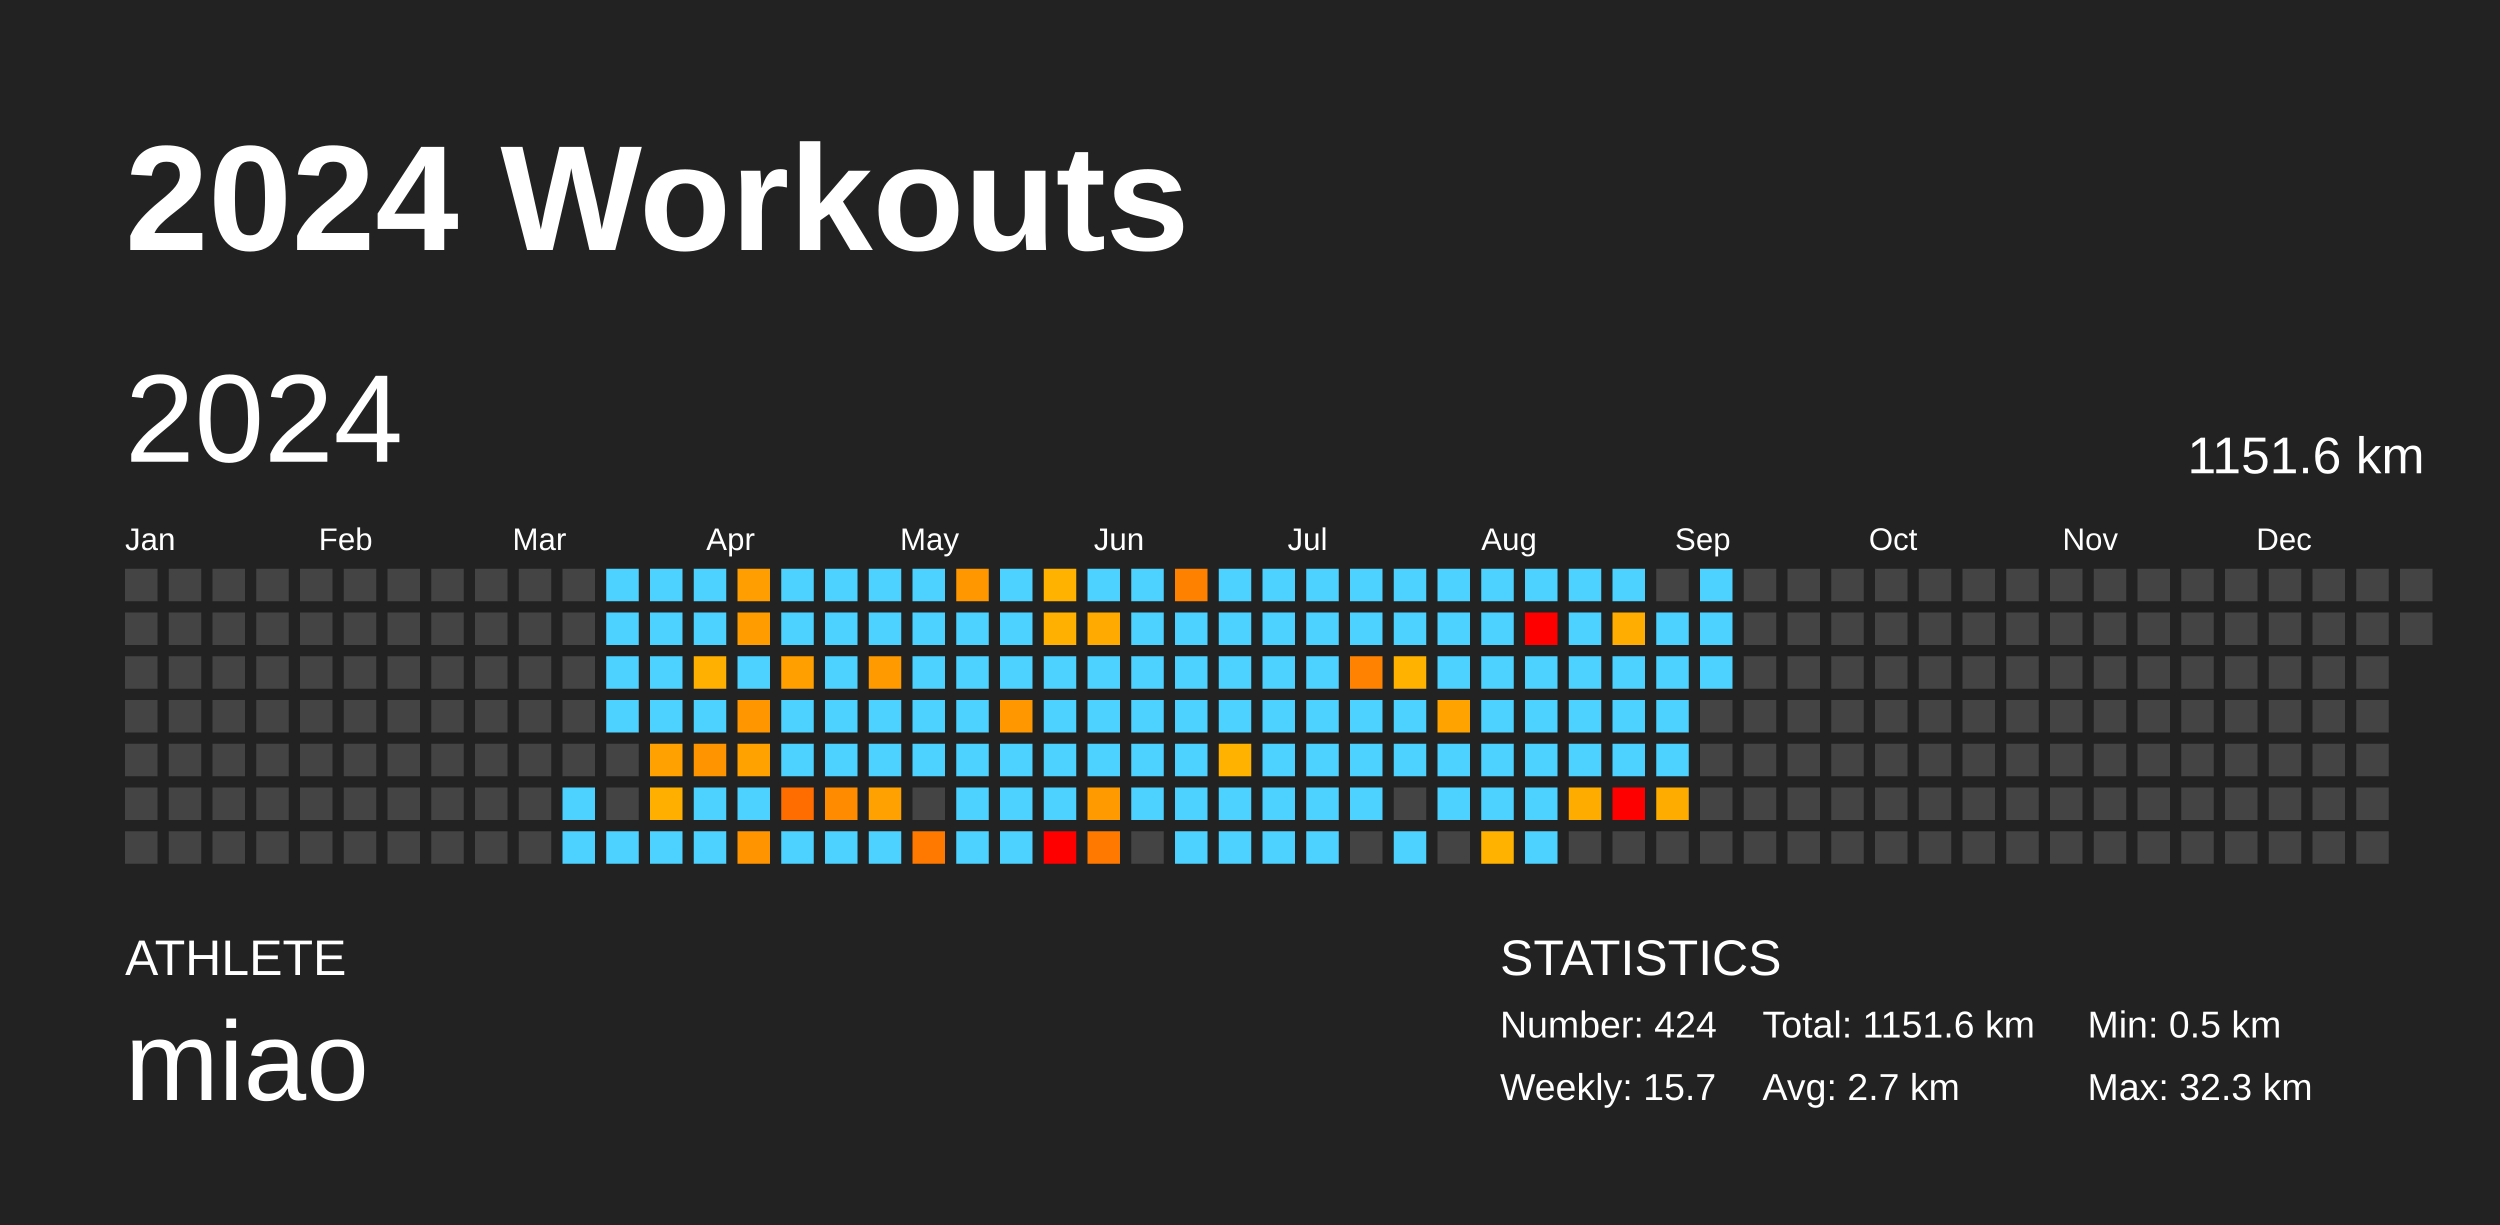
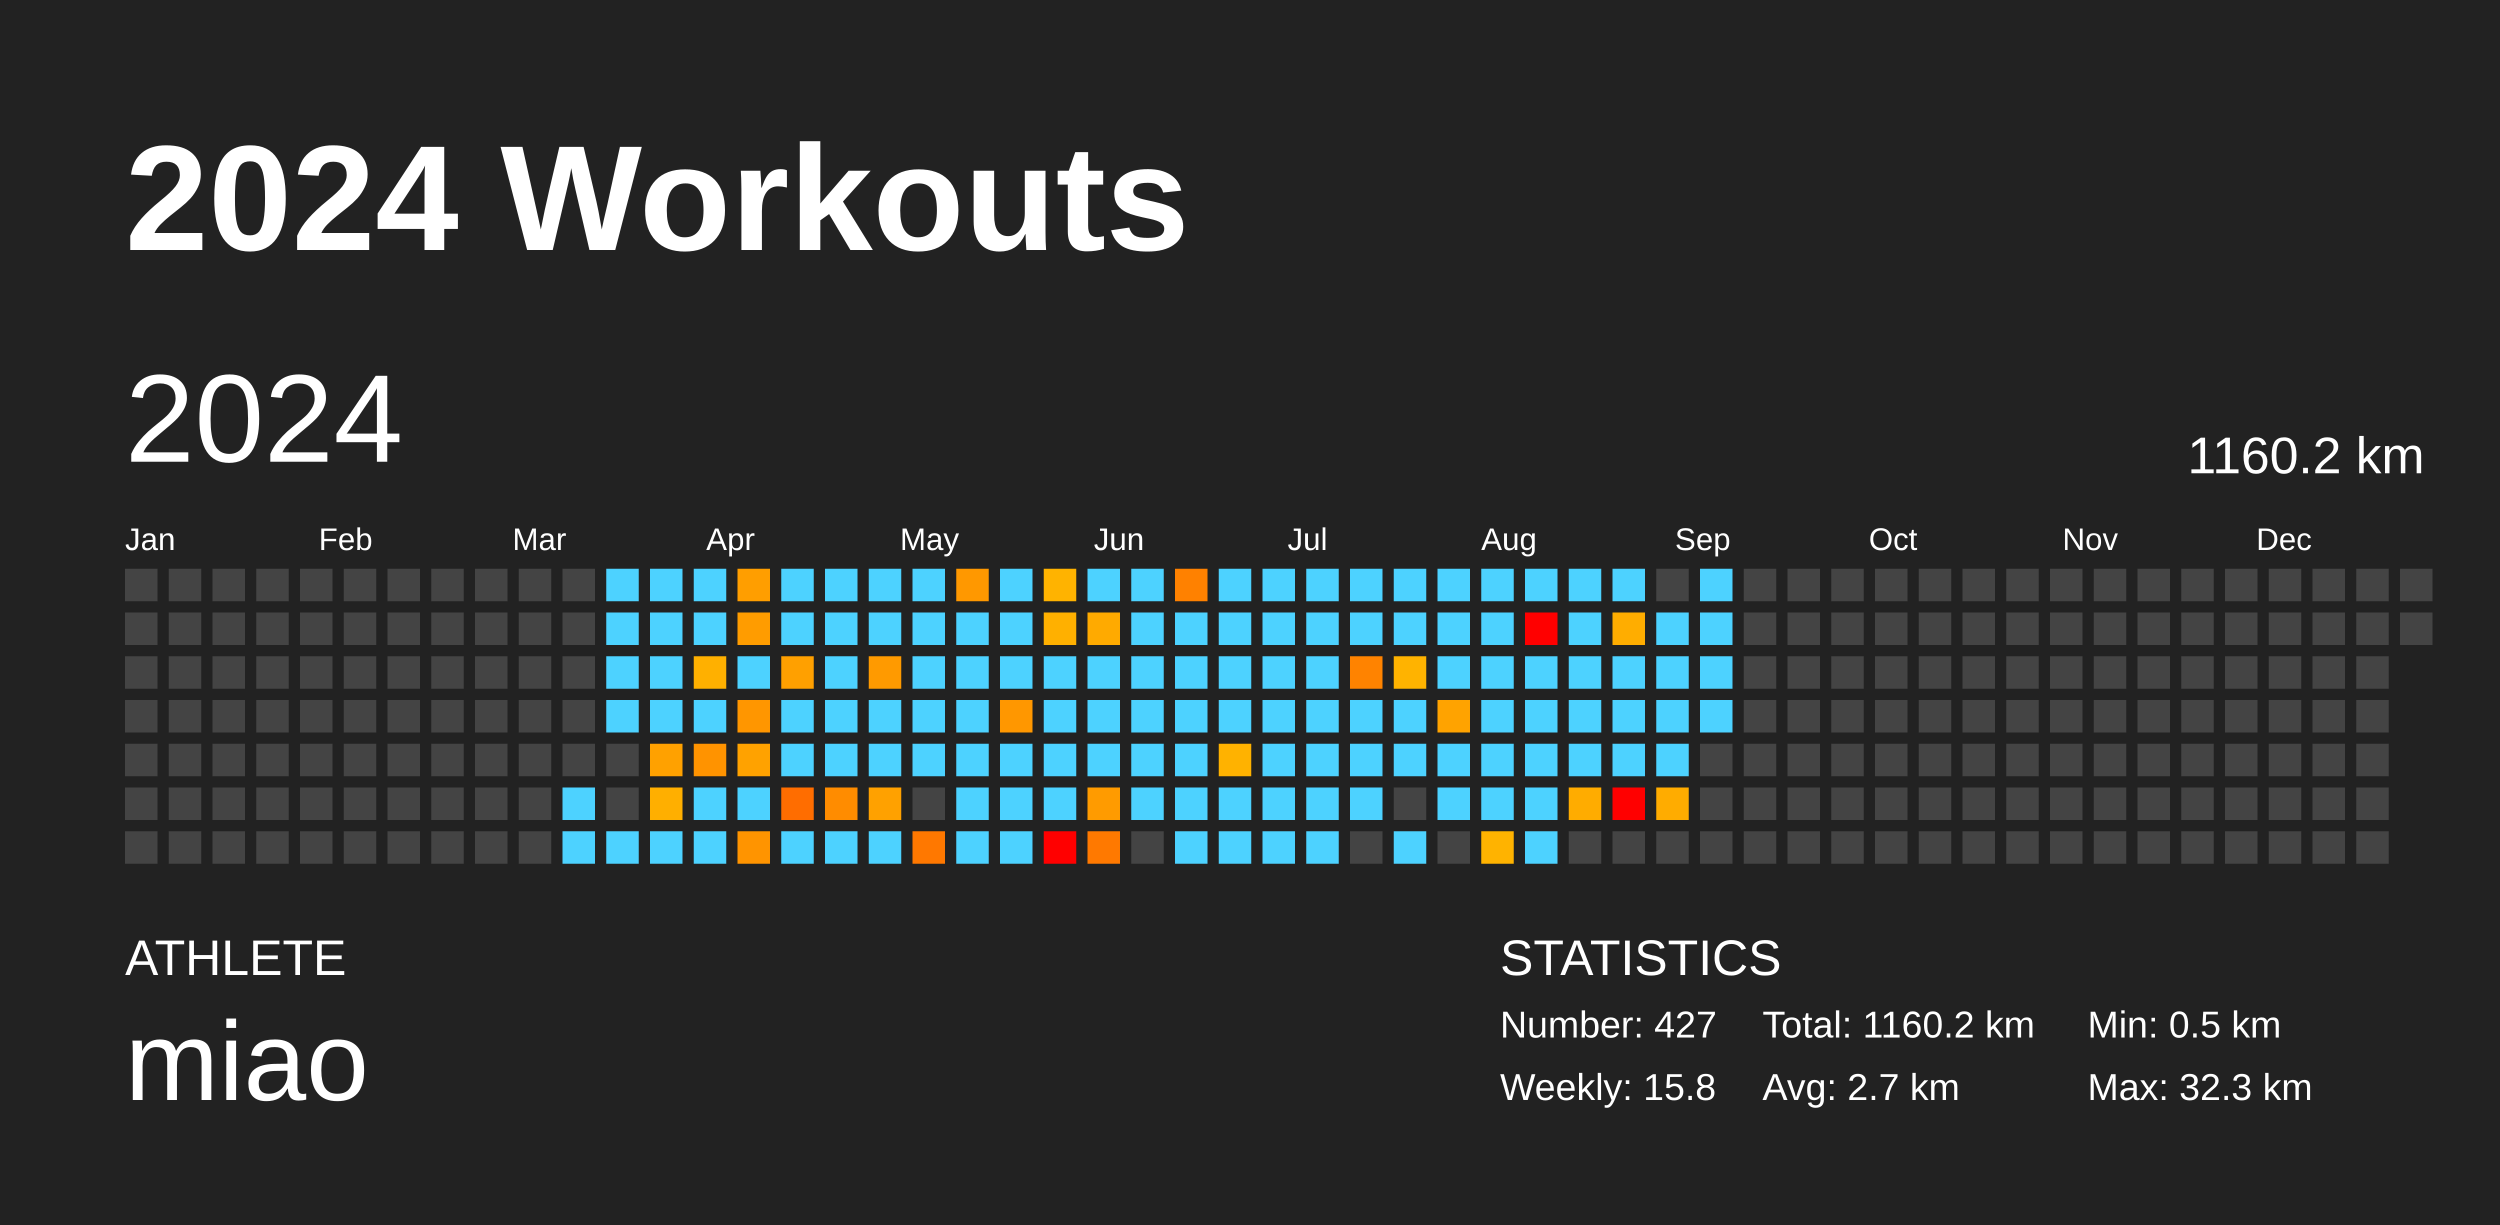
<svg xmlns="http://www.w3.org/2000/svg" baseProfile="full" height="98mm" version="1.1" viewBox="0,0,200,98" width="200mm">
  <defs />
  <rect fill="#222222" height="98" width="200" x="0" y="0" />
  <text fill="#FFFFFF" style="font-size:12px; font-family:Arial; font-weight:bold;" x="10" y="20">2024 Workouts</text>
  <text fill="#FFFFFF" style="font-size:4px; font-family:Arial" x="10" y="78">ATHLETE</text>
  <text fill="#FFFFFF" style="font-size:9px; font-family:Arial" x="10" y="88">miao</text>
  <text fill="#FFFFFF" style="font-size:4px; font-family:Arial" x="120" y="78">STATISTICS</text>
-   <text fill="#FFFFFF" style="font-size:3px; font-family:Arial" x="120" y="83">Number: 424</text>
-   <text fill="#FFFFFF" style="font-size:3px; font-family:Arial" x="120" y="88">Weekly: 15.7</text>
-   <text fill="#FFFFFF" style="font-size:3px; font-family:Arial" x="141" y="83">Total: 1151.6 km</text>
+   <text fill="#FFFFFF" style="font-size:3px; font-family:Arial" x="120" y="83">Number: 427</text>
+   <text fill="#FFFFFF" style="font-size:3px; font-family:Arial" x="120" y="88">Weekly: 15.8</text>
+   <text fill="#FFFFFF" style="font-size:3px; font-family:Arial" x="141" y="83">Total: 1160.2 km</text>
  <text fill="#FFFFFF" style="font-size:3px; font-family:Arial" x="141" y="88">Avg: 2.7 km</text>
  <text fill="#FFFFFF" style="font-size:3px; font-family:Arial" x="167" y="83">Min: 0.5 km</text>
  <text fill="#FFFFFF" style="font-size:3px; font-family:Arial" x="167" y="88">Max: 32.3 km</text>
  <text dominant-baseline="hanging" fill="#FFFFFF" style="font-size:10.0px; font-family:Arial;" x="10" y="30">2024</text>
-   <text dominant-baseline="hanging" fill="#FFFFFF" style="font-size:4.125px; font-family:Arial;" x="175" y="35">1151.6 km</text>
+   <text dominant-baseline="hanging" fill="#FFFFFF" style="font-size:4.125px; font-family:Arial;" x="175" y="35">1160.2 km</text>
  <text fill="#FFFFFF" style="font-size:2.5px; font-family:Arial" x="10.0" y="44">Jan</text>
  <text fill="#FFFFFF" style="font-size:2.5px; font-family:Arial" x="25.5" y="44">Feb</text>
  <text fill="#FFFFFF" style="font-size:2.5px; font-family:Arial" x="41.0" y="44">Mar</text>
  <text fill="#FFFFFF" style="font-size:2.5px; font-family:Arial" x="56.5" y="44">Apr</text>
  <text fill="#FFFFFF" style="font-size:2.5px; font-family:Arial" x="72.0" y="44">May</text>
  <text fill="#FFFFFF" style="font-size:2.5px; font-family:Arial" x="87.5" y="44">Jun</text>
  <text fill="#FFFFFF" style="font-size:2.5px; font-family:Arial" x="103.0" y="44">Jul</text>
  <text fill="#FFFFFF" style="font-size:2.5px; font-family:Arial" x="118.5" y="44">Aug</text>
  <text fill="#FFFFFF" style="font-size:2.5px; font-family:Arial" x="134.0" y="44">Sep</text>
  <text fill="#FFFFFF" style="font-size:2.5px; font-family:Arial" x="149.5" y="44">Oct</text>
  <text fill="#FFFFFF" style="font-size:2.5px; font-family:Arial" x="165.0" y="44">Nov</text>
  <text fill="#FFFFFF" style="font-size:2.5px; font-family:Arial" x="180.5" y="44">Dec</text>
  <rect fill="#444444" height="2.6" width="2.6" x="10.0" y="45.5" />
  <rect fill="#444444" height="2.6" width="2.6" x="10.0" y="49.0" />
  <rect fill="#444444" height="2.6" width="2.6" x="10.0" y="52.5" />
  <rect fill="#444444" height="2.6" width="2.6" x="10.0" y="56.0" />
  <rect fill="#444444" height="2.6" width="2.6" x="10.0" y="59.5" />
  <rect fill="#444444" height="2.6" width="2.6" x="10.0" y="63.0" />
  <rect fill="#444444" height="2.6" width="2.6" x="10.0" y="66.5" />
  <rect fill="#444444" height="2.6" width="2.6" x="13.5" y="45.5" />
  <rect fill="#444444" height="2.6" width="2.6" x="13.5" y="49.0" />
  <rect fill="#444444" height="2.6" width="2.6" x="13.5" y="52.5" />
  <rect fill="#444444" height="2.6" width="2.6" x="13.5" y="56.0" />
  <rect fill="#444444" height="2.6" width="2.6" x="13.5" y="59.5" />
  <rect fill="#444444" height="2.6" width="2.6" x="13.5" y="63.0" />
  <rect fill="#444444" height="2.6" width="2.6" x="13.5" y="66.5" />
  <rect fill="#444444" height="2.6" width="2.6" x="17.0" y="45.5" />
  <rect fill="#444444" height="2.6" width="2.6" x="17.0" y="49.0" />
  <rect fill="#444444" height="2.6" width="2.6" x="17.0" y="52.5" />
  <rect fill="#444444" height="2.6" width="2.6" x="17.0" y="56.0" />
  <rect fill="#444444" height="2.6" width="2.6" x="17.0" y="59.5" />
  <rect fill="#444444" height="2.6" width="2.6" x="17.0" y="63.0" />
  <rect fill="#444444" height="2.6" width="2.6" x="17.0" y="66.5" />
  <rect fill="#444444" height="2.6" width="2.6" x="20.5" y="45.5" />
  <rect fill="#444444" height="2.6" width="2.6" x="20.5" y="49.0" />
  <rect fill="#444444" height="2.6" width="2.6" x="20.5" y="52.5" />
  <rect fill="#444444" height="2.6" width="2.6" x="20.5" y="56.0" />
  <rect fill="#444444" height="2.6" width="2.6" x="20.5" y="59.5" />
  <rect fill="#444444" height="2.6" width="2.6" x="20.5" y="63.0" />
  <rect fill="#444444" height="2.6" width="2.6" x="20.5" y="66.5" />
  <rect fill="#444444" height="2.6" width="2.6" x="24.0" y="45.5" />
  <rect fill="#444444" height="2.6" width="2.6" x="24.0" y="49.0" />
  <rect fill="#444444" height="2.6" width="2.6" x="24.0" y="52.5" />
  <rect fill="#444444" height="2.6" width="2.6" x="24.0" y="56.0" />
  <rect fill="#444444" height="2.6" width="2.6" x="24.0" y="59.5" />
  <rect fill="#444444" height="2.6" width="2.6" x="24.0" y="63.0" />
  <rect fill="#444444" height="2.6" width="2.6" x="24.0" y="66.5" />
  <rect fill="#444444" height="2.6" width="2.6" x="27.5" y="45.5" />
  <rect fill="#444444" height="2.6" width="2.6" x="27.5" y="49.0" />
  <rect fill="#444444" height="2.6" width="2.6" x="27.5" y="52.5" />
  <rect fill="#444444" height="2.6" width="2.6" x="27.5" y="56.0" />
  <rect fill="#444444" height="2.6" width="2.6" x="27.5" y="59.5" />
  <rect fill="#444444" height="2.6" width="2.6" x="27.5" y="63.0" />
  <rect fill="#444444" height="2.6" width="2.6" x="27.5" y="66.5" />
  <rect fill="#444444" height="2.6" width="2.6" x="31.0" y="45.5" />
  <rect fill="#444444" height="2.6" width="2.6" x="31.0" y="49.0" />
  <rect fill="#444444" height="2.6" width="2.6" x="31.0" y="52.5" />
  <rect fill="#444444" height="2.6" width="2.6" x="31.0" y="56.0" />
  <rect fill="#444444" height="2.6" width="2.6" x="31.0" y="59.5" />
  <rect fill="#444444" height="2.6" width="2.6" x="31.0" y="63.0" />
  <rect fill="#444444" height="2.6" width="2.6" x="31.0" y="66.5" />
  <rect fill="#444444" height="2.6" width="2.6" x="34.5" y="45.5" />
  <rect fill="#444444" height="2.6" width="2.6" x="34.5" y="49.0" />
  <rect fill="#444444" height="2.6" width="2.6" x="34.5" y="52.5" />
  <rect fill="#444444" height="2.6" width="2.6" x="34.5" y="56.0" />
  <rect fill="#444444" height="2.6" width="2.6" x="34.5" y="59.5" />
  <rect fill="#444444" height="2.6" width="2.6" x="34.5" y="63.0" />
  <rect fill="#444444" height="2.6" width="2.6" x="34.5" y="66.5" />
  <rect fill="#444444" height="2.6" width="2.6" x="38.0" y="45.5" />
  <rect fill="#444444" height="2.6" width="2.6" x="38.0" y="49.0" />
  <rect fill="#444444" height="2.6" width="2.6" x="38.0" y="52.5" />
  <rect fill="#444444" height="2.6" width="2.6" x="38.0" y="56.0" />
  <rect fill="#444444" height="2.6" width="2.6" x="38.0" y="59.5" />
  <rect fill="#444444" height="2.6" width="2.6" x="38.0" y="63.0" />
  <rect fill="#444444" height="2.6" width="2.6" x="38.0" y="66.5" />
  <rect fill="#444444" height="2.6" width="2.6" x="41.5" y="45.5" />
  <rect fill="#444444" height="2.6" width="2.6" x="41.5" y="49.0" />
  <rect fill="#444444" height="2.6" width="2.6" x="41.5" y="52.5" />
  <rect fill="#444444" height="2.6" width="2.6" x="41.5" y="56.0" />
  <rect fill="#444444" height="2.6" width="2.6" x="41.5" y="59.5" />
  <rect fill="#444444" height="2.6" width="2.6" x="41.5" y="63.0" />
  <rect fill="#444444" height="2.6" width="2.6" x="41.5" y="66.5" />
  <rect fill="#444444" height="2.6" width="2.6" x="45.0" y="45.5" />
  <rect fill="#444444" height="2.6" width="2.6" x="45.0" y="49.0" />
  <rect fill="#444444" height="2.6" width="2.6" x="45.0" y="52.5" />
  <rect fill="#444444" height="2.6" width="2.6" x="45.0" y="56.0" />
  <rect fill="#444444" height="2.6" width="2.6" x="45.0" y="59.5" />
  <rect fill="#4dd2ff" height="2.6" width="2.6" x="45.0" y="63.0" />
  <rect fill="#4dd2ff" height="2.6" width="2.6" x="45.0" y="66.5" />
  <rect fill="#4dd2ff" height="2.6" width="2.6" x="48.5" y="45.5" />
  <rect fill="#4dd2ff" height="2.6" width="2.6" x="48.5" y="49.0" />
  <rect fill="#4dd2ff" height="2.6" width="2.6" x="48.5" y="52.5" />
  <rect fill="#4dd2ff" height="2.6" width="2.6" x="48.5" y="56.0" />
  <rect fill="#444444" height="2.6" width="2.6" x="48.5" y="59.5" />
  <rect fill="#444444" height="2.6" width="2.6" x="48.5" y="63.0" />
  <rect fill="#4dd2ff" height="2.6" width="2.6" x="48.5" y="66.5" />
  <rect fill="#4dd2ff" height="2.6" width="2.6" x="52.0" y="45.5" />
  <rect fill="#4dd2ff" height="2.6" width="2.6" x="52.0" y="49.0" />
  <rect fill="#4dd2ff" height="2.6" width="2.6" x="52.0" y="52.5" />
  <rect fill="#4dd2ff" height="2.6" width="2.6" x="52.0" y="56.0" />
  <rect fill="#ffa100" height="2.6" width="2.6" x="52.0" y="59.5" />
  <rect fill="#ffaf00" height="2.6" width="2.6" x="52.0" y="63.0" />
  <rect fill="#4dd2ff" height="2.6" width="2.6" x="52.0" y="66.5" />
  <rect fill="#4dd2ff" height="2.6" width="2.6" x="55.5" y="45.5" />
  <rect fill="#4dd2ff" height="2.6" width="2.6" x="55.5" y="49.0" />
  <rect fill="#ffb000" height="2.6" width="2.6" x="55.5" y="52.5" />
  <rect fill="#4dd2ff" height="2.6" width="2.6" x="55.5" y="56.0" />
  <rect fill="#ff9300" height="2.6" width="2.6" x="55.5" y="59.5" />
  <rect fill="#4dd2ff" height="2.6" width="2.6" x="55.5" y="63.0" />
  <rect fill="#4dd2ff" height="2.6" width="2.6" x="55.5" y="66.5" />
  <rect fill="#ff9e00" height="2.6" width="2.6" x="59.0" y="45.5" />
  <rect fill="#ff9c00" height="2.6" width="2.6" x="59.0" y="49.0" />
  <rect fill="#4dd2ff" height="2.6" width="2.6" x="59.0" y="52.5" />
  <rect fill="#ff9600" height="2.6" width="2.6" x="59.0" y="56.0" />
  <rect fill="#ffa200" height="2.6" width="2.6" x="59.0" y="59.5" />
  <rect fill="#4dd2ff" height="2.6" width="2.6" x="59.0" y="63.0" />
  <rect fill="#ff9400" height="2.6" width="2.6" x="59.0" y="66.5" />
  <rect fill="#4dd2ff" height="2.6" width="2.6" x="62.5" y="45.5" />
  <rect fill="#4dd2ff" height="2.6" width="2.6" x="62.5" y="49.0" />
  <rect fill="#ffa000" height="2.6" width="2.6" x="62.5" y="52.5" />
  <rect fill="#4dd2ff" height="2.6" width="2.6" x="62.5" y="56.0" />
  <rect fill="#4dd2ff" height="2.6" width="2.6" x="62.5" y="59.5" />
  <rect fill="#ff6d00" height="2.6" width="2.6" x="62.5" y="63.0" />
  <rect fill="#4dd2ff" height="2.6" width="2.6" x="62.5" y="66.5" />
  <rect fill="#4dd2ff" height="2.6" width="2.6" x="66.0" y="45.5" />
  <rect fill="#4dd2ff" height="2.6" width="2.6" x="66.0" y="49.0" />
  <rect fill="#4dd2ff" height="2.6" width="2.6" x="66.0" y="52.5" />
  <rect fill="#4dd2ff" height="2.6" width="2.6" x="66.0" y="56.0" />
  <rect fill="#4dd2ff" height="2.6" width="2.6" x="66.0" y="59.5" />
  <rect fill="#ff8c00" height="2.6" width="2.6" x="66.0" y="63.0" />
  <rect fill="#4dd2ff" height="2.6" width="2.6" x="66.0" y="66.5" />
  <rect fill="#4dd2ff" height="2.6" width="2.6" x="69.5" y="45.5" />
  <rect fill="#4dd2ff" height="2.6" width="2.6" x="69.5" y="49.0" />
  <rect fill="#ff9a00" height="2.6" width="2.6" x="69.5" y="52.5" />
  <rect fill="#4dd2ff" height="2.6" width="2.6" x="69.5" y="56.0" />
  <rect fill="#4dd2ff" height="2.6" width="2.6" x="69.5" y="59.5" />
  <rect fill="#ffa100" height="2.6" width="2.6" x="69.5" y="63.0" />
  <rect fill="#4dd2ff" height="2.6" width="2.6" x="69.5" y="66.5" />
  <rect fill="#4dd2ff" height="2.6" width="2.6" x="73.0" y="45.5" />
  <rect fill="#4dd2ff" height="2.6" width="2.6" x="73.0" y="49.0" />
  <rect fill="#4dd2ff" height="2.6" width="2.6" x="73.0" y="52.5" />
  <rect fill="#4dd2ff" height="2.6" width="2.6" x="73.0" y="56.0" />
  <rect fill="#4dd2ff" height="2.6" width="2.6" x="73.0" y="59.5" />
  <rect fill="#444444" height="2.6" width="2.6" x="73.0" y="63.0" />
  <rect fill="#ff7800" height="2.6" width="2.6" x="73.0" y="66.5" />
  <rect fill="#ff9800" height="2.6" width="2.6" x="76.5" y="45.5" />
  <rect fill="#4dd2ff" height="2.6" width="2.6" x="76.5" y="49.0" />
  <rect fill="#4dd2ff" height="2.6" width="2.6" x="76.5" y="52.5" />
  <rect fill="#4dd2ff" height="2.6" width="2.6" x="76.5" y="56.0" />
  <rect fill="#4dd2ff" height="2.6" width="2.6" x="76.5" y="59.5" />
  <rect fill="#4dd2ff" height="2.6" width="2.6" x="76.5" y="63.0" />
  <rect fill="#4dd2ff" height="2.6" width="2.6" x="76.5" y="66.5" />
  <rect fill="#4dd2ff" height="2.6" width="2.6" x="80.0" y="45.5" />
  <rect fill="#4dd2ff" height="2.6" width="2.6" x="80.0" y="49.0" />
  <rect fill="#4dd2ff" height="2.6" width="2.6" x="80.0" y="52.5" />
  <rect fill="#ff9700" height="2.6" width="2.6" x="80.0" y="56.0" />
  <rect fill="#4dd2ff" height="2.6" width="2.6" x="80.0" y="59.5" />
  <rect fill="#4dd2ff" height="2.6" width="2.6" x="80.0" y="63.0" />
  <rect fill="#4dd2ff" height="2.6" width="2.6" x="80.0" y="66.5" />
  <rect fill="#ffb300" height="2.6" width="2.6" x="83.5" y="45.5" />
  <rect fill="#ffb000" height="2.6" width="2.6" x="83.5" y="49.0" />
  <rect fill="#4dd2ff" height="2.6" width="2.6" x="83.5" y="52.5" />
  <rect fill="#4dd2ff" height="2.6" width="2.6" x="83.5" y="56.0" />
  <rect fill="#4dd2ff" height="2.6" width="2.6" x="83.5" y="59.5" />
  <rect fill="#4dd2ff" height="2.6" width="2.6" x="83.5" y="63.0" />
  <rect fill="red" height="2.6" width="2.6" x="83.5" y="66.5" />
  <rect fill="#4dd2ff" height="2.6" width="2.6" x="87.0" y="45.5" />
  <rect fill="#ffaa00" height="2.6" width="2.6" x="87.0" y="49.0" />
  <rect fill="#4dd2ff" height="2.6" width="2.6" x="87.0" y="52.5" />
  <rect fill="#4dd2ff" height="2.6" width="2.6" x="87.0" y="56.0" />
  <rect fill="#4dd2ff" height="2.6" width="2.6" x="87.0" y="59.5" />
  <rect fill="#ff9b00" height="2.6" width="2.6" x="87.0" y="63.0" />
  <rect fill="#ff7900" height="2.6" width="2.6" x="87.0" y="66.5" />
  <rect fill="#4dd2ff" height="2.6" width="2.6" x="90.5" y="45.5" />
  <rect fill="#4dd2ff" height="2.6" width="2.6" x="90.5" y="49.0" />
  <rect fill="#4dd2ff" height="2.6" width="2.6" x="90.5" y="52.5" />
  <rect fill="#4dd2ff" height="2.6" width="2.6" x="90.5" y="56.0" />
  <rect fill="#4dd2ff" height="2.6" width="2.6" x="90.5" y="59.5" />
  <rect fill="#4dd2ff" height="2.6" width="2.6" x="90.5" y="63.0" />
  <rect fill="#444444" height="2.6" width="2.6" x="90.5" y="66.5" />
  <rect fill="#ff8100" height="2.6" width="2.6" x="94.0" y="45.5" />
  <rect fill="#4dd2ff" height="2.6" width="2.6" x="94.0" y="49.0" />
  <rect fill="#4dd2ff" height="2.6" width="2.6" x="94.0" y="52.5" />
  <rect fill="#4dd2ff" height="2.6" width="2.6" x="94.0" y="56.0" />
  <rect fill="#4dd2ff" height="2.6" width="2.6" x="94.0" y="59.5" />
  <rect fill="#4dd2ff" height="2.6" width="2.6" x="94.0" y="63.0" />
  <rect fill="#4dd2ff" height="2.6" width="2.6" x="94.0" y="66.5" />
  <rect fill="#4dd2ff" height="2.6" width="2.6" x="97.5" y="45.5" />
  <rect fill="#4dd2ff" height="2.6" width="2.6" x="97.5" y="49.0" />
  <rect fill="#4dd2ff" height="2.6" width="2.6" x="97.5" y="52.5" />
  <rect fill="#4dd2ff" height="2.6" width="2.6" x="97.5" y="56.0" />
  <rect fill="#ffb200" height="2.6" width="2.6" x="97.5" y="59.5" />
  <rect fill="#4dd2ff" height="2.6" width="2.6" x="97.5" y="63.0" />
  <rect fill="#4dd2ff" height="2.6" width="2.6" x="97.5" y="66.5" />
  <rect fill="#4dd2ff" height="2.6" width="2.6" x="101.0" y="45.5" />
  <rect fill="#4dd2ff" height="2.6" width="2.6" x="101.0" y="49.0" />
  <rect fill="#4dd2ff" height="2.6" width="2.6" x="101.0" y="52.5" />
  <rect fill="#4dd2ff" height="2.6" width="2.6" x="101.0" y="56.0" />
  <rect fill="#4dd2ff" height="2.6" width="2.6" x="101.0" y="59.5" />
  <rect fill="#4dd2ff" height="2.6" width="2.6" x="101.0" y="63.0" />
  <rect fill="#4dd2ff" height="2.6" width="2.6" x="101.0" y="66.5" />
  <rect fill="#4dd2ff" height="2.6" width="2.6" x="104.5" y="45.5" />
  <rect fill="#4dd2ff" height="2.6" width="2.6" x="104.5" y="49.0" />
  <rect fill="#4dd2ff" height="2.6" width="2.6" x="104.5" y="52.5" />
  <rect fill="#4dd2ff" height="2.6" width="2.6" x="104.5" y="56.0" />
  <rect fill="#4dd2ff" height="2.6" width="2.6" x="104.5" y="59.5" />
  <rect fill="#4dd2ff" height="2.6" width="2.6" x="104.5" y="63.0" />
  <rect fill="#4dd2ff" height="2.6" width="2.6" x="104.5" y="66.5" />
  <rect fill="#4dd2ff" height="2.6" width="2.6" x="108.0" y="45.5" />
  <rect fill="#4dd2ff" height="2.6" width="2.6" x="108.0" y="49.0" />
  <rect fill="#ff8300" height="2.6" width="2.6" x="108.0" y="52.5" />
  <rect fill="#4dd2ff" height="2.6" width="2.6" x="108.0" y="56.0" />
  <rect fill="#4dd2ff" height="2.6" width="2.6" x="108.0" y="59.5" />
  <rect fill="#4dd2ff" height="2.6" width="2.6" x="108.0" y="63.0" />
  <rect fill="#444444" height="2.6" width="2.6" x="108.0" y="66.5" />
  <rect fill="#4dd2ff" height="2.6" width="2.6" x="111.5" y="45.5" />
  <rect fill="#4dd2ff" height="2.6" width="2.6" x="111.5" y="49.0" />
  <rect fill="#ffb300" height="2.6" width="2.6" x="111.5" y="52.5" />
  <rect fill="#4dd2ff" height="2.6" width="2.6" x="111.5" y="56.0" />
  <rect fill="#4dd2ff" height="2.6" width="2.6" x="111.5" y="59.5" />
  <rect fill="#444444" height="2.6" width="2.6" x="111.5" y="63.0" />
  <rect fill="#4dd2ff" height="2.6" width="2.6" x="111.5" y="66.5" />
  <rect fill="#4dd2ff" height="2.6" width="2.6" x="115.0" y="45.5" />
  <rect fill="#4dd2ff" height="2.6" width="2.6" x="115.0" y="49.0" />
  <rect fill="#4dd2ff" height="2.6" width="2.6" x="115.0" y="52.5" />
  <rect fill="#ffa300" height="2.6" width="2.6" x="115.0" y="56.0" />
  <rect fill="#4dd2ff" height="2.6" width="2.6" x="115.0" y="59.5" />
  <rect fill="#4dd2ff" height="2.6" width="2.6" x="115.0" y="63.0" />
  <rect fill="#444444" height="2.6" width="2.6" x="115.0" y="66.5" />
  <rect fill="#4dd2ff" height="2.6" width="2.6" x="118.5" y="45.5" />
  <rect fill="#4dd2ff" height="2.6" width="2.6" x="118.5" y="49.0" />
  <rect fill="#4dd2ff" height="2.6" width="2.6" x="118.5" y="52.5" />
  <rect fill="#4dd2ff" height="2.6" width="2.6" x="118.5" y="56.0" />
  <rect fill="#4dd2ff" height="2.6" width="2.6" x="118.5" y="59.5" />
  <rect fill="#4dd2ff" height="2.6" width="2.6" x="118.5" y="63.0" />
  <rect fill="#ffb300" height="2.6" width="2.6" x="118.5" y="66.5" />
  <rect fill="#4dd2ff" height="2.6" width="2.6" x="122.0" y="45.5" />
  <rect fill="red" height="2.6" width="2.6" x="122.0" y="49.0" />
  <rect fill="#4dd2ff" height="2.6" width="2.6" x="122.0" y="52.5" />
  <rect fill="#4dd2ff" height="2.6" width="2.6" x="122.0" y="56.0" />
  <rect fill="#4dd2ff" height="2.6" width="2.6" x="122.0" y="59.5" />
  <rect fill="#4dd2ff" height="2.6" width="2.6" x="122.0" y="63.0" />
  <rect fill="#4dd2ff" height="2.6" width="2.6" x="122.0" y="66.5" />
  <rect fill="#4dd2ff" height="2.6" width="2.6" x="125.5" y="45.5" />
  <rect fill="#4dd2ff" height="2.6" width="2.6" x="125.5" y="49.0" />
  <rect fill="#4dd2ff" height="2.6" width="2.6" x="125.5" y="52.5" />
  <rect fill="#4dd2ff" height="2.6" width="2.6" x="125.5" y="56.0" />
  <rect fill="#4dd2ff" height="2.6" width="2.6" x="125.5" y="59.5" />
  <rect fill="#ffac00" height="2.6" width="2.6" x="125.5" y="63.0" />
  <rect fill="#444444" height="2.6" width="2.6" x="125.5" y="66.5" />
  <rect fill="#4dd2ff" height="2.6" width="2.6" x="129.0" y="45.5" />
  <rect fill="#ffad00" height="2.6" width="2.6" x="129.0" y="49.0" />
  <rect fill="#4dd2ff" height="2.6" width="2.6" x="129.0" y="52.5" />
  <rect fill="#4dd2ff" height="2.6" width="2.6" x="129.0" y="56.0" />
  <rect fill="#4dd2ff" height="2.6" width="2.6" x="129.0" y="59.5" />
  <rect fill="red" height="2.6" width="2.6" x="129.0" y="63.0" />
  <rect fill="#444444" height="2.6" width="2.6" x="129.0" y="66.5" />
  <rect fill="#444444" height="2.6" width="2.6" x="132.5" y="45.5" />
  <rect fill="#4dd2ff" height="2.6" width="2.6" x="132.5" y="49.0" />
  <rect fill="#4dd2ff" height="2.6" width="2.6" x="132.5" y="52.5" />
  <rect fill="#4dd2ff" height="2.6" width="2.6" x="132.5" y="56.0" />
  <rect fill="#4dd2ff" height="2.6" width="2.6" x="132.5" y="59.5" />
  <rect fill="#ffac00" height="2.6" width="2.6" x="132.5" y="63.0" />
  <rect fill="#444444" height="2.6" width="2.6" x="132.5" y="66.5" />
  <rect fill="#4dd2ff" height="2.6" width="2.6" x="136.0" y="45.5" />
  <rect fill="#4dd2ff" height="2.6" width="2.6" x="136.0" y="49.0" />
  <rect fill="#4dd2ff" height="2.6" width="2.6" x="136.0" y="52.5" />
-   <rect fill="#444444" height="2.6" width="2.6" x="136.0" y="56.0" />
+   <rect fill="#4dd2ff" height="2.6" width="2.6" x="136.0" y="56.0" />
  <rect fill="#444444" height="2.6" width="2.6" x="136.0" y="59.5" />
  <rect fill="#444444" height="2.6" width="2.6" x="136.0" y="63.0" />
  <rect fill="#444444" height="2.6" width="2.6" x="136.0" y="66.5" />
  <rect fill="#444444" height="2.6" width="2.6" x="139.5" y="45.5" />
  <rect fill="#444444" height="2.6" width="2.6" x="139.5" y="49.0" />
  <rect fill="#444444" height="2.6" width="2.6" x="139.5" y="52.5" />
  <rect fill="#444444" height="2.6" width="2.6" x="139.5" y="56.0" />
  <rect fill="#444444" height="2.6" width="2.6" x="139.5" y="59.5" />
  <rect fill="#444444" height="2.6" width="2.6" x="139.5" y="63.0" />
  <rect fill="#444444" height="2.6" width="2.6" x="139.5" y="66.5" />
  <rect fill="#444444" height="2.6" width="2.6" x="143.0" y="45.5" />
  <rect fill="#444444" height="2.6" width="2.6" x="143.0" y="49.0" />
  <rect fill="#444444" height="2.6" width="2.6" x="143.0" y="52.5" />
  <rect fill="#444444" height="2.6" width="2.6" x="143.0" y="56.0" />
  <rect fill="#444444" height="2.6" width="2.6" x="143.0" y="59.5" />
  <rect fill="#444444" height="2.6" width="2.6" x="143.0" y="63.0" />
  <rect fill="#444444" height="2.6" width="2.6" x="143.0" y="66.5" />
  <rect fill="#444444" height="2.6" width="2.6" x="146.5" y="45.5" />
  <rect fill="#444444" height="2.6" width="2.6" x="146.5" y="49.0" />
  <rect fill="#444444" height="2.6" width="2.6" x="146.5" y="52.5" />
  <rect fill="#444444" height="2.6" width="2.6" x="146.5" y="56.0" />
  <rect fill="#444444" height="2.6" width="2.6" x="146.5" y="59.5" />
  <rect fill="#444444" height="2.6" width="2.6" x="146.5" y="63.0" />
  <rect fill="#444444" height="2.6" width="2.6" x="146.5" y="66.5" />
  <rect fill="#444444" height="2.6" width="2.6" x="150.0" y="45.5" />
  <rect fill="#444444" height="2.6" width="2.6" x="150.0" y="49.0" />
  <rect fill="#444444" height="2.6" width="2.6" x="150.0" y="52.5" />
  <rect fill="#444444" height="2.6" width="2.6" x="150.0" y="56.0" />
  <rect fill="#444444" height="2.6" width="2.6" x="150.0" y="59.5" />
  <rect fill="#444444" height="2.6" width="2.6" x="150.0" y="63.0" />
  <rect fill="#444444" height="2.6" width="2.6" x="150.0" y="66.5" />
  <rect fill="#444444" height="2.6" width="2.6" x="153.5" y="45.5" />
  <rect fill="#444444" height="2.6" width="2.6" x="153.5" y="49.0" />
  <rect fill="#444444" height="2.6" width="2.6" x="153.5" y="52.5" />
  <rect fill="#444444" height="2.6" width="2.6" x="153.5" y="56.0" />
  <rect fill="#444444" height="2.6" width="2.6" x="153.5" y="59.5" />
  <rect fill="#444444" height="2.6" width="2.6" x="153.5" y="63.0" />
  <rect fill="#444444" height="2.6" width="2.6" x="153.5" y="66.5" />
  <rect fill="#444444" height="2.6" width="2.6" x="157.0" y="45.5" />
  <rect fill="#444444" height="2.6" width="2.6" x="157.0" y="49.0" />
  <rect fill="#444444" height="2.6" width="2.6" x="157.0" y="52.5" />
  <rect fill="#444444" height="2.6" width="2.6" x="157.0" y="56.0" />
  <rect fill="#444444" height="2.6" width="2.6" x="157.0" y="59.5" />
  <rect fill="#444444" height="2.6" width="2.6" x="157.0" y="63.0" />
  <rect fill="#444444" height="2.6" width="2.6" x="157.0" y="66.5" />
  <rect fill="#444444" height="2.6" width="2.6" x="160.5" y="45.5" />
  <rect fill="#444444" height="2.6" width="2.6" x="160.5" y="49.0" />
  <rect fill="#444444" height="2.6" width="2.6" x="160.5" y="52.5" />
  <rect fill="#444444" height="2.6" width="2.6" x="160.5" y="56.0" />
  <rect fill="#444444" height="2.6" width="2.6" x="160.5" y="59.5" />
  <rect fill="#444444" height="2.6" width="2.6" x="160.5" y="63.0" />
  <rect fill="#444444" height="2.6" width="2.6" x="160.5" y="66.5" />
  <rect fill="#444444" height="2.6" width="2.6" x="164.0" y="45.5" />
  <rect fill="#444444" height="2.6" width="2.6" x="164.0" y="49.0" />
  <rect fill="#444444" height="2.6" width="2.6" x="164.0" y="52.5" />
  <rect fill="#444444" height="2.6" width="2.6" x="164.0" y="56.0" />
  <rect fill="#444444" height="2.6" width="2.6" x="164.0" y="59.5" />
  <rect fill="#444444" height="2.6" width="2.6" x="164.0" y="63.0" />
  <rect fill="#444444" height="2.6" width="2.6" x="164.0" y="66.5" />
  <rect fill="#444444" height="2.6" width="2.6" x="167.5" y="45.5" />
  <rect fill="#444444" height="2.6" width="2.6" x="167.5" y="49.0" />
  <rect fill="#444444" height="2.6" width="2.6" x="167.5" y="52.5" />
  <rect fill="#444444" height="2.6" width="2.6" x="167.5" y="56.0" />
  <rect fill="#444444" height="2.6" width="2.6" x="167.5" y="59.5" />
  <rect fill="#444444" height="2.6" width="2.6" x="167.5" y="63.0" />
  <rect fill="#444444" height="2.6" width="2.6" x="167.5" y="66.5" />
  <rect fill="#444444" height="2.6" width="2.6" x="171.0" y="45.5" />
  <rect fill="#444444" height="2.6" width="2.6" x="171.0" y="49.0" />
  <rect fill="#444444" height="2.6" width="2.6" x="171.0" y="52.5" />
  <rect fill="#444444" height="2.6" width="2.6" x="171.0" y="56.0" />
  <rect fill="#444444" height="2.6" width="2.6" x="171.0" y="59.5" />
  <rect fill="#444444" height="2.6" width="2.6" x="171.0" y="63.0" />
  <rect fill="#444444" height="2.6" width="2.6" x="171.0" y="66.5" />
  <rect fill="#444444" height="2.6" width="2.6" x="174.5" y="45.5" />
  <rect fill="#444444" height="2.6" width="2.6" x="174.5" y="49.0" />
  <rect fill="#444444" height="2.6" width="2.6" x="174.5" y="52.5" />
  <rect fill="#444444" height="2.6" width="2.6" x="174.5" y="56.0" />
  <rect fill="#444444" height="2.6" width="2.6" x="174.5" y="59.5" />
  <rect fill="#444444" height="2.6" width="2.6" x="174.5" y="63.0" />
  <rect fill="#444444" height="2.6" width="2.6" x="174.5" y="66.5" />
  <rect fill="#444444" height="2.6" width="2.6" x="178.0" y="45.5" />
  <rect fill="#444444" height="2.6" width="2.6" x="178.0" y="49.0" />
  <rect fill="#444444" height="2.6" width="2.6" x="178.0" y="52.5" />
  <rect fill="#444444" height="2.6" width="2.6" x="178.0" y="56.0" />
  <rect fill="#444444" height="2.6" width="2.6" x="178.0" y="59.5" />
  <rect fill="#444444" height="2.6" width="2.6" x="178.0" y="63.0" />
  <rect fill="#444444" height="2.6" width="2.6" x="178.0" y="66.5" />
  <rect fill="#444444" height="2.6" width="2.6" x="181.5" y="45.5" />
  <rect fill="#444444" height="2.6" width="2.6" x="181.5" y="49.0" />
  <rect fill="#444444" height="2.6" width="2.6" x="181.5" y="52.5" />
  <rect fill="#444444" height="2.6" width="2.6" x="181.5" y="56.0" />
  <rect fill="#444444" height="2.6" width="2.6" x="181.5" y="59.5" />
  <rect fill="#444444" height="2.6" width="2.6" x="181.5" y="63.0" />
  <rect fill="#444444" height="2.6" width="2.6" x="181.5" y="66.5" />
  <rect fill="#444444" height="2.6" width="2.6" x="185.0" y="45.5" />
  <rect fill="#444444" height="2.6" width="2.6" x="185.0" y="49.0" />
  <rect fill="#444444" height="2.6" width="2.6" x="185.0" y="52.5" />
  <rect fill="#444444" height="2.6" width="2.6" x="185.0" y="56.0" />
  <rect fill="#444444" height="2.6" width="2.6" x="185.0" y="59.5" />
  <rect fill="#444444" height="2.6" width="2.6" x="185.0" y="63.0" />
  <rect fill="#444444" height="2.6" width="2.6" x="185.0" y="66.5" />
  <rect fill="#444444" height="2.6" width="2.6" x="188.5" y="45.5" />
  <rect fill="#444444" height="2.6" width="2.6" x="188.5" y="49.0" />
  <rect fill="#444444" height="2.6" width="2.6" x="188.5" y="52.5" />
  <rect fill="#444444" height="2.6" width="2.6" x="188.5" y="56.0" />
  <rect fill="#444444" height="2.6" width="2.6" x="188.5" y="59.5" />
  <rect fill="#444444" height="2.6" width="2.6" x="188.5" y="63.0" />
  <rect fill="#444444" height="2.6" width="2.6" x="188.5" y="66.5" />
  <rect fill="#444444" height="2.6" width="2.6" x="192.0" y="45.5" />
  <rect fill="#444444" height="2.6" width="2.6" x="192.0" y="49.0" />
</svg>
